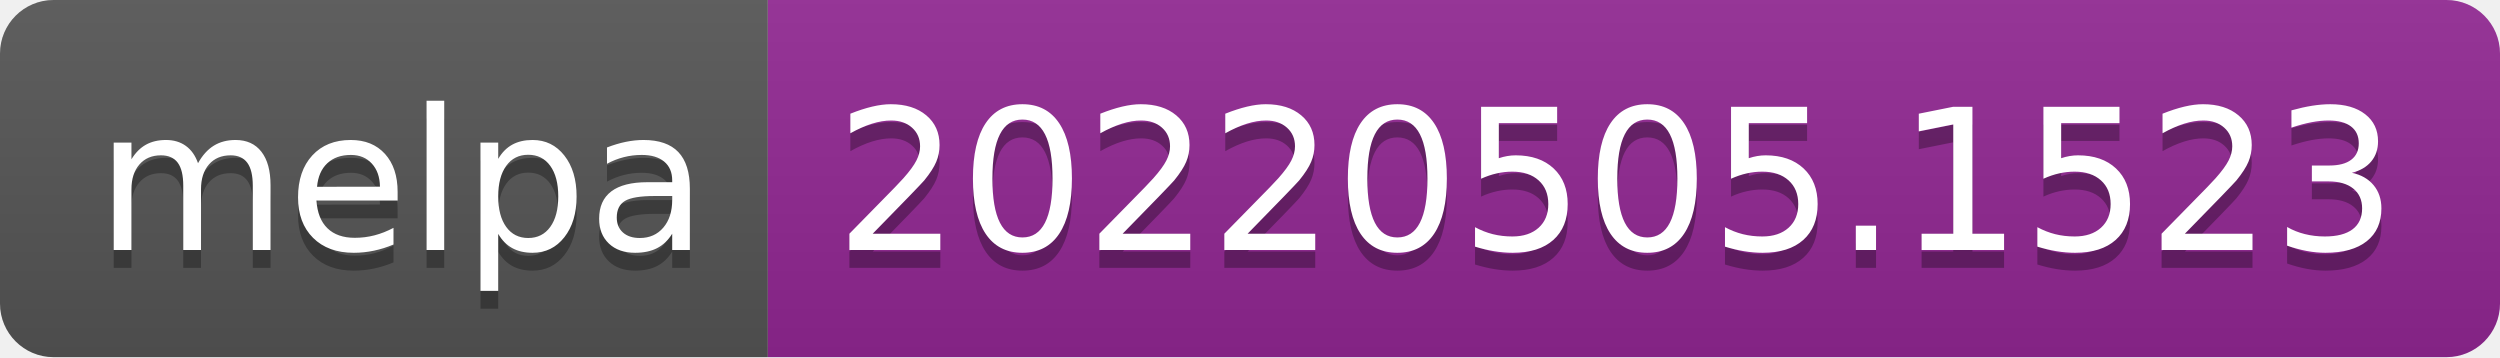
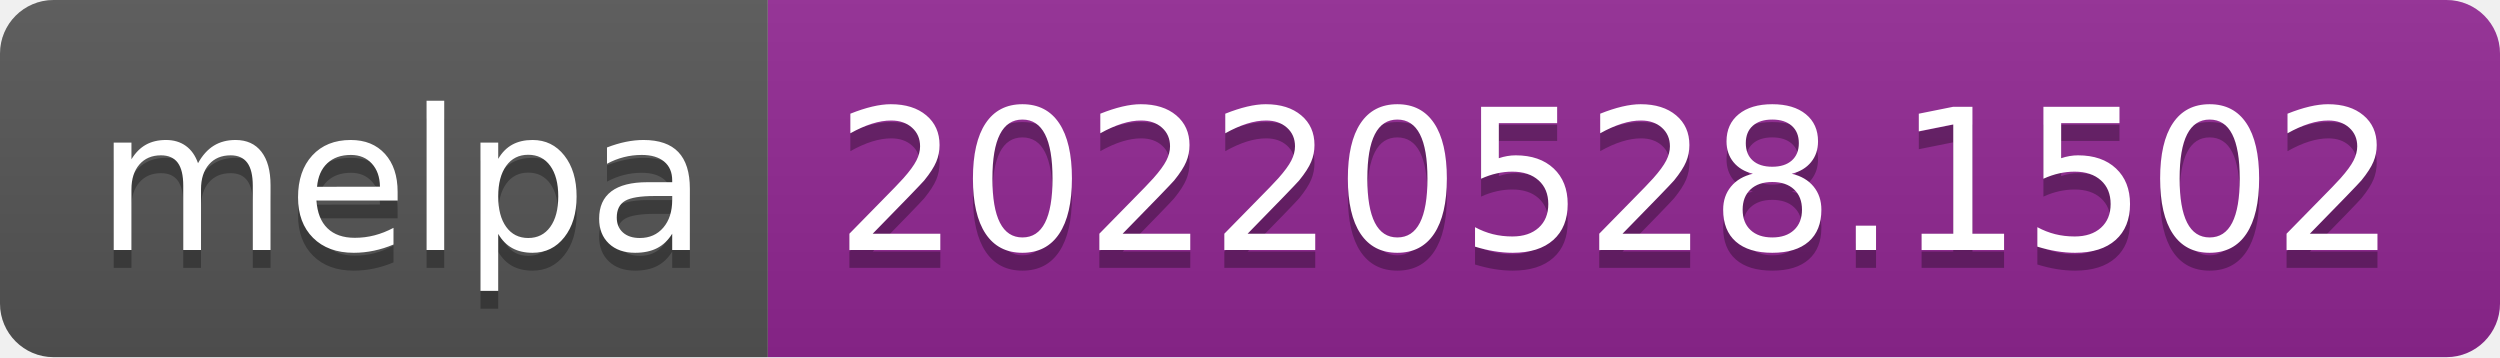
- <svg xmlns="http://www.w3.org/2000/svg" width="140" height="20" role="img" aria-label="melpa: 20220505.1523">
+ <svg xmlns="http://www.w3.org/2000/svg" width="140" height="20" role="img" aria-label="melpa: 20220528.1502">
  <linearGradient id="s" x2="0" y2="100%">
    <stop offset="0" stop-color="#bbb" stop-opacity=".1" />
    <stop offset="1" stop-opacity=".1" />
  </linearGradient>
  <clipPath id="r">
    <rect width="140" height="20" rx="3" fill="#fff" />
  </clipPath>
  <g clip-path="url(#r)">
    <rect width="43" height="20" fill="#555" />
    <rect x="43" width="97" height="20" fill="#922793" />
    <rect width="140" height="20" fill="url(#s)" />
  </g>
  <g fill="#fff" text-anchor="middle" font-family="Verdana,Geneva,DejaVu Sans,sans-serif" text-rendering="geometricPrecision" font-size="110">
    <text aria-hidden="true" x="225" y="150" fill="#010101" fill-opacity=".3" transform="scale(.1)" textLength="330">melpa</text>
    <text x="225" y="140" transform="scale(.1)" fill="#fff" textLength="330">melpa</text>
-     <text aria-hidden="true" x="905" y="150" fill="#010101" fill-opacity=".3" transform="scale(.1)" textLength="870">20220505.1523</text>
-     <text x="905" y="140" transform="scale(.1)" fill="#fff" textLength="870">20220505.1523</text>
+     <text aria-hidden="true" x="905" y="150" fill="#010101" fill-opacity=".3" transform="scale(.1)" textLength="870">20220528.1502</text>
+     <text x="905" y="140" transform="scale(.1)" fill="#fff" textLength="870">20220528.1502</text>
  </g>
</svg>
